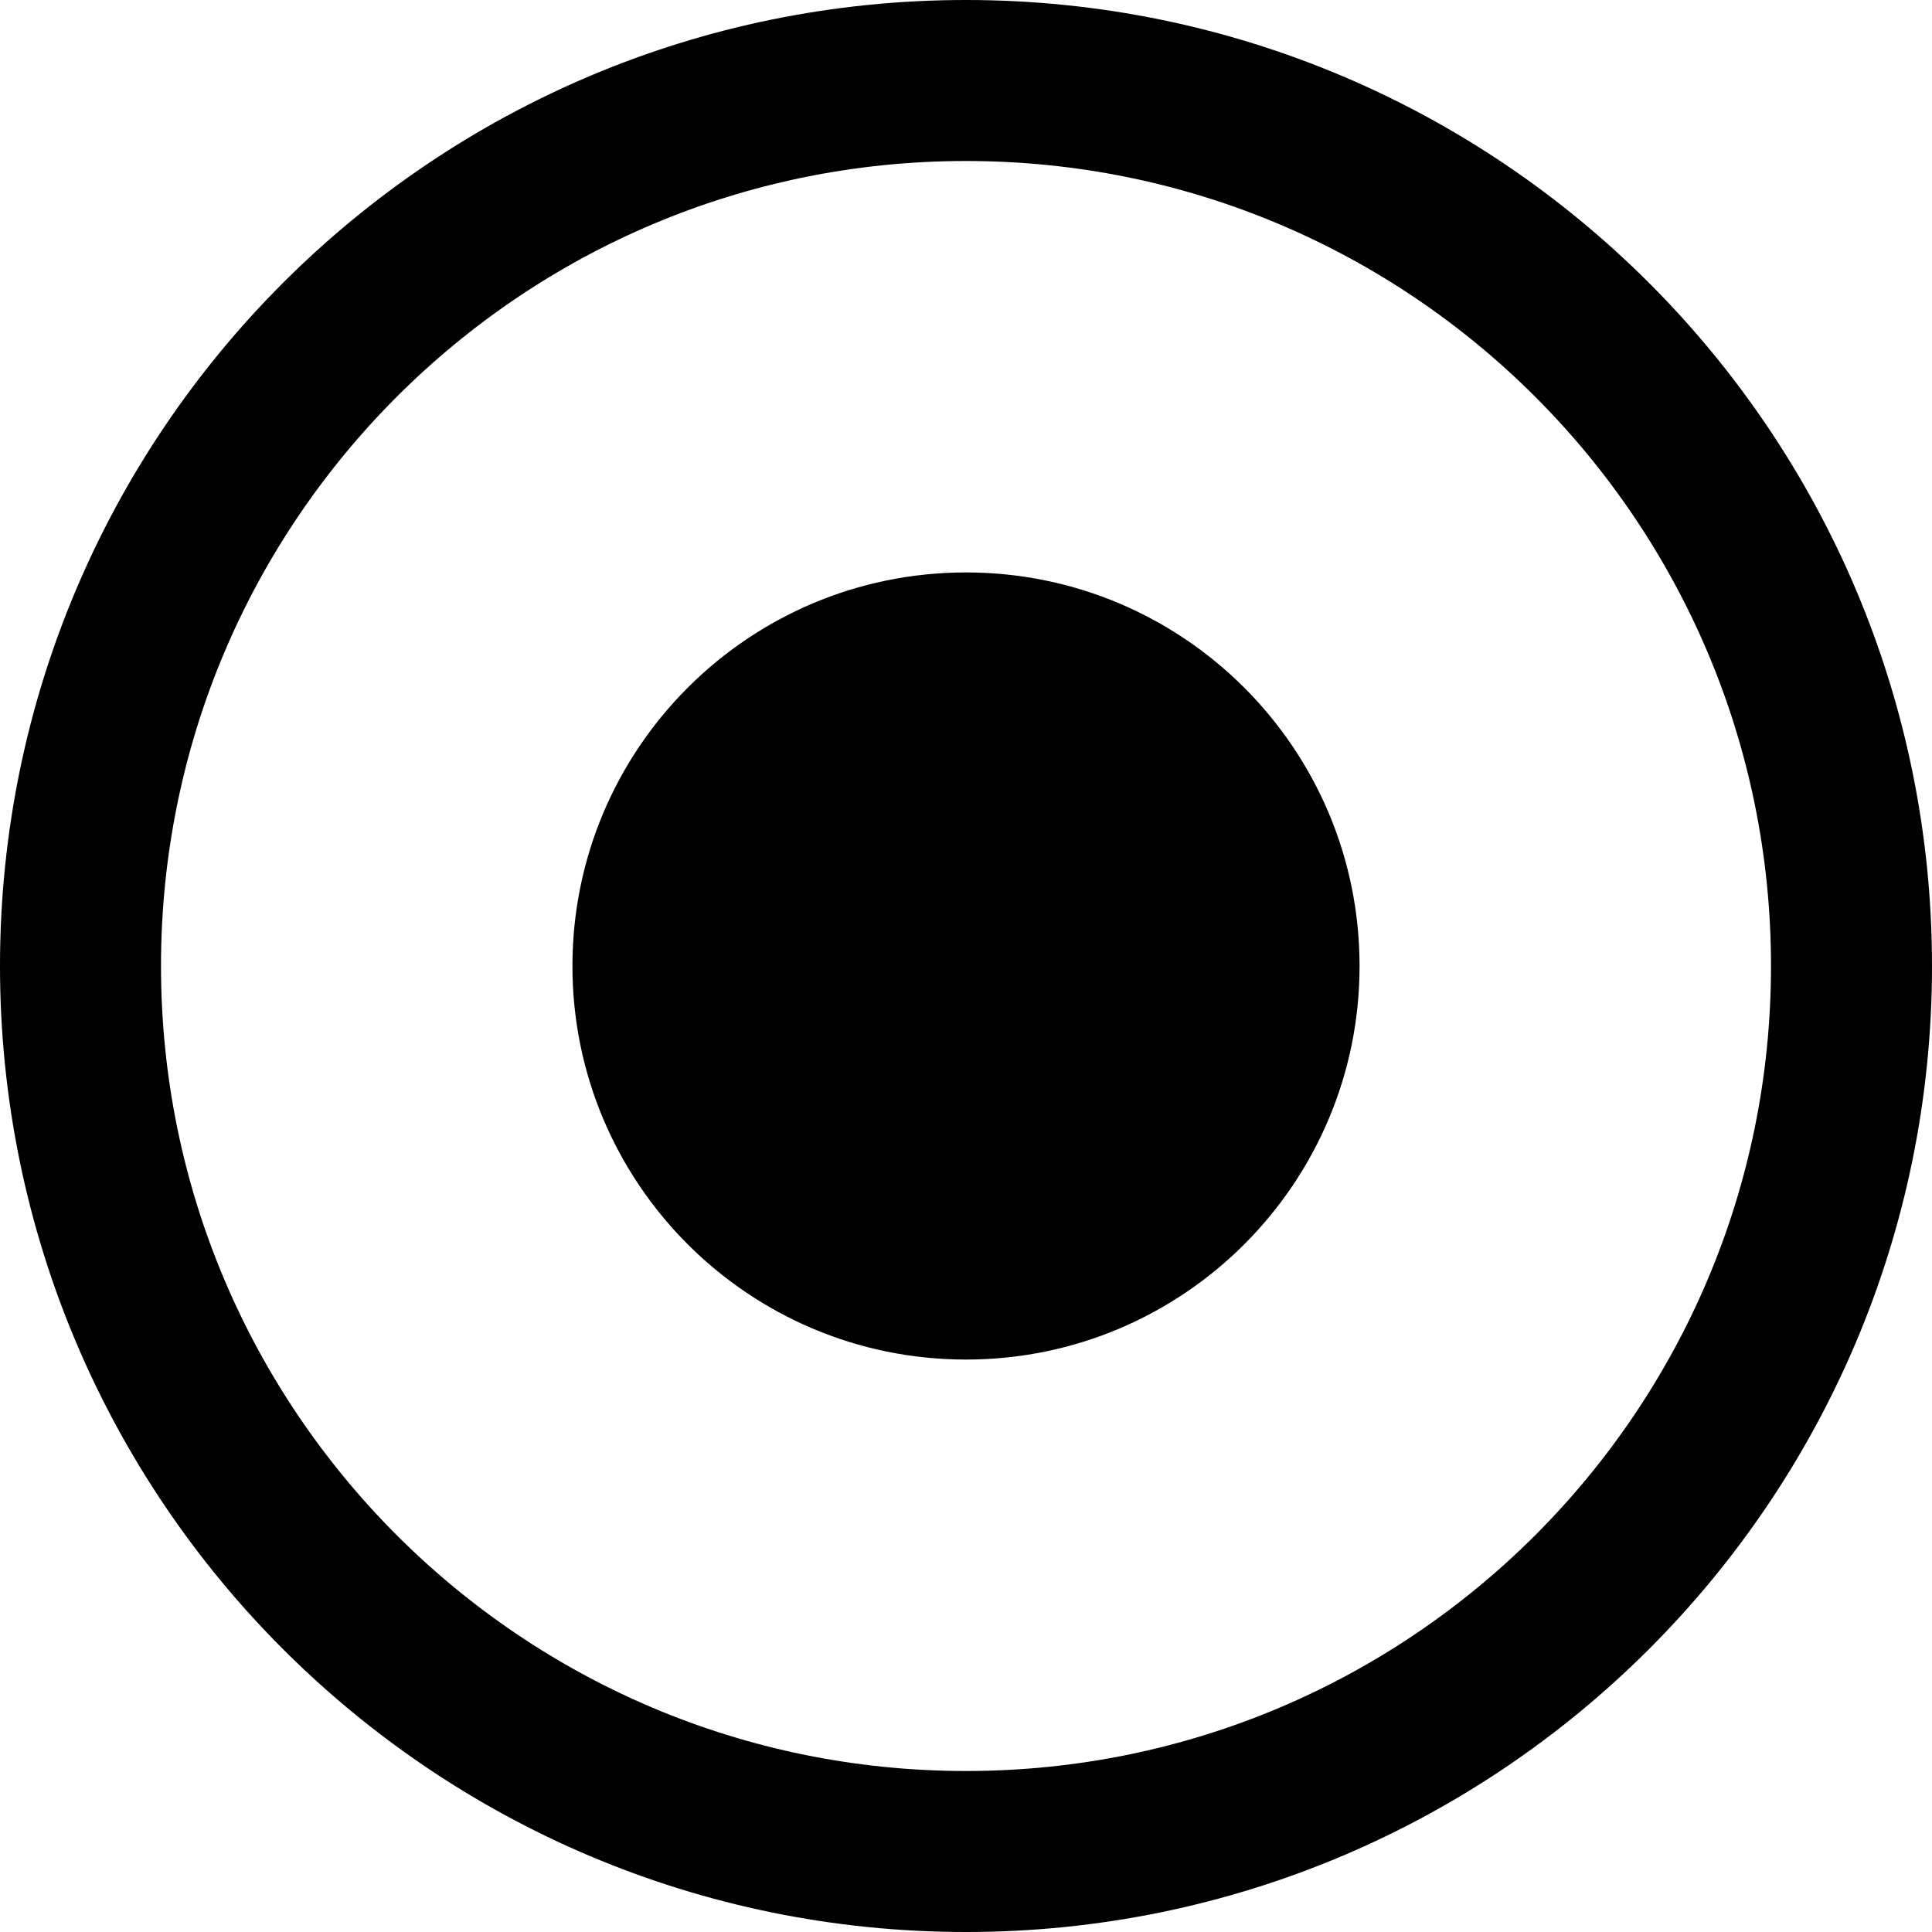
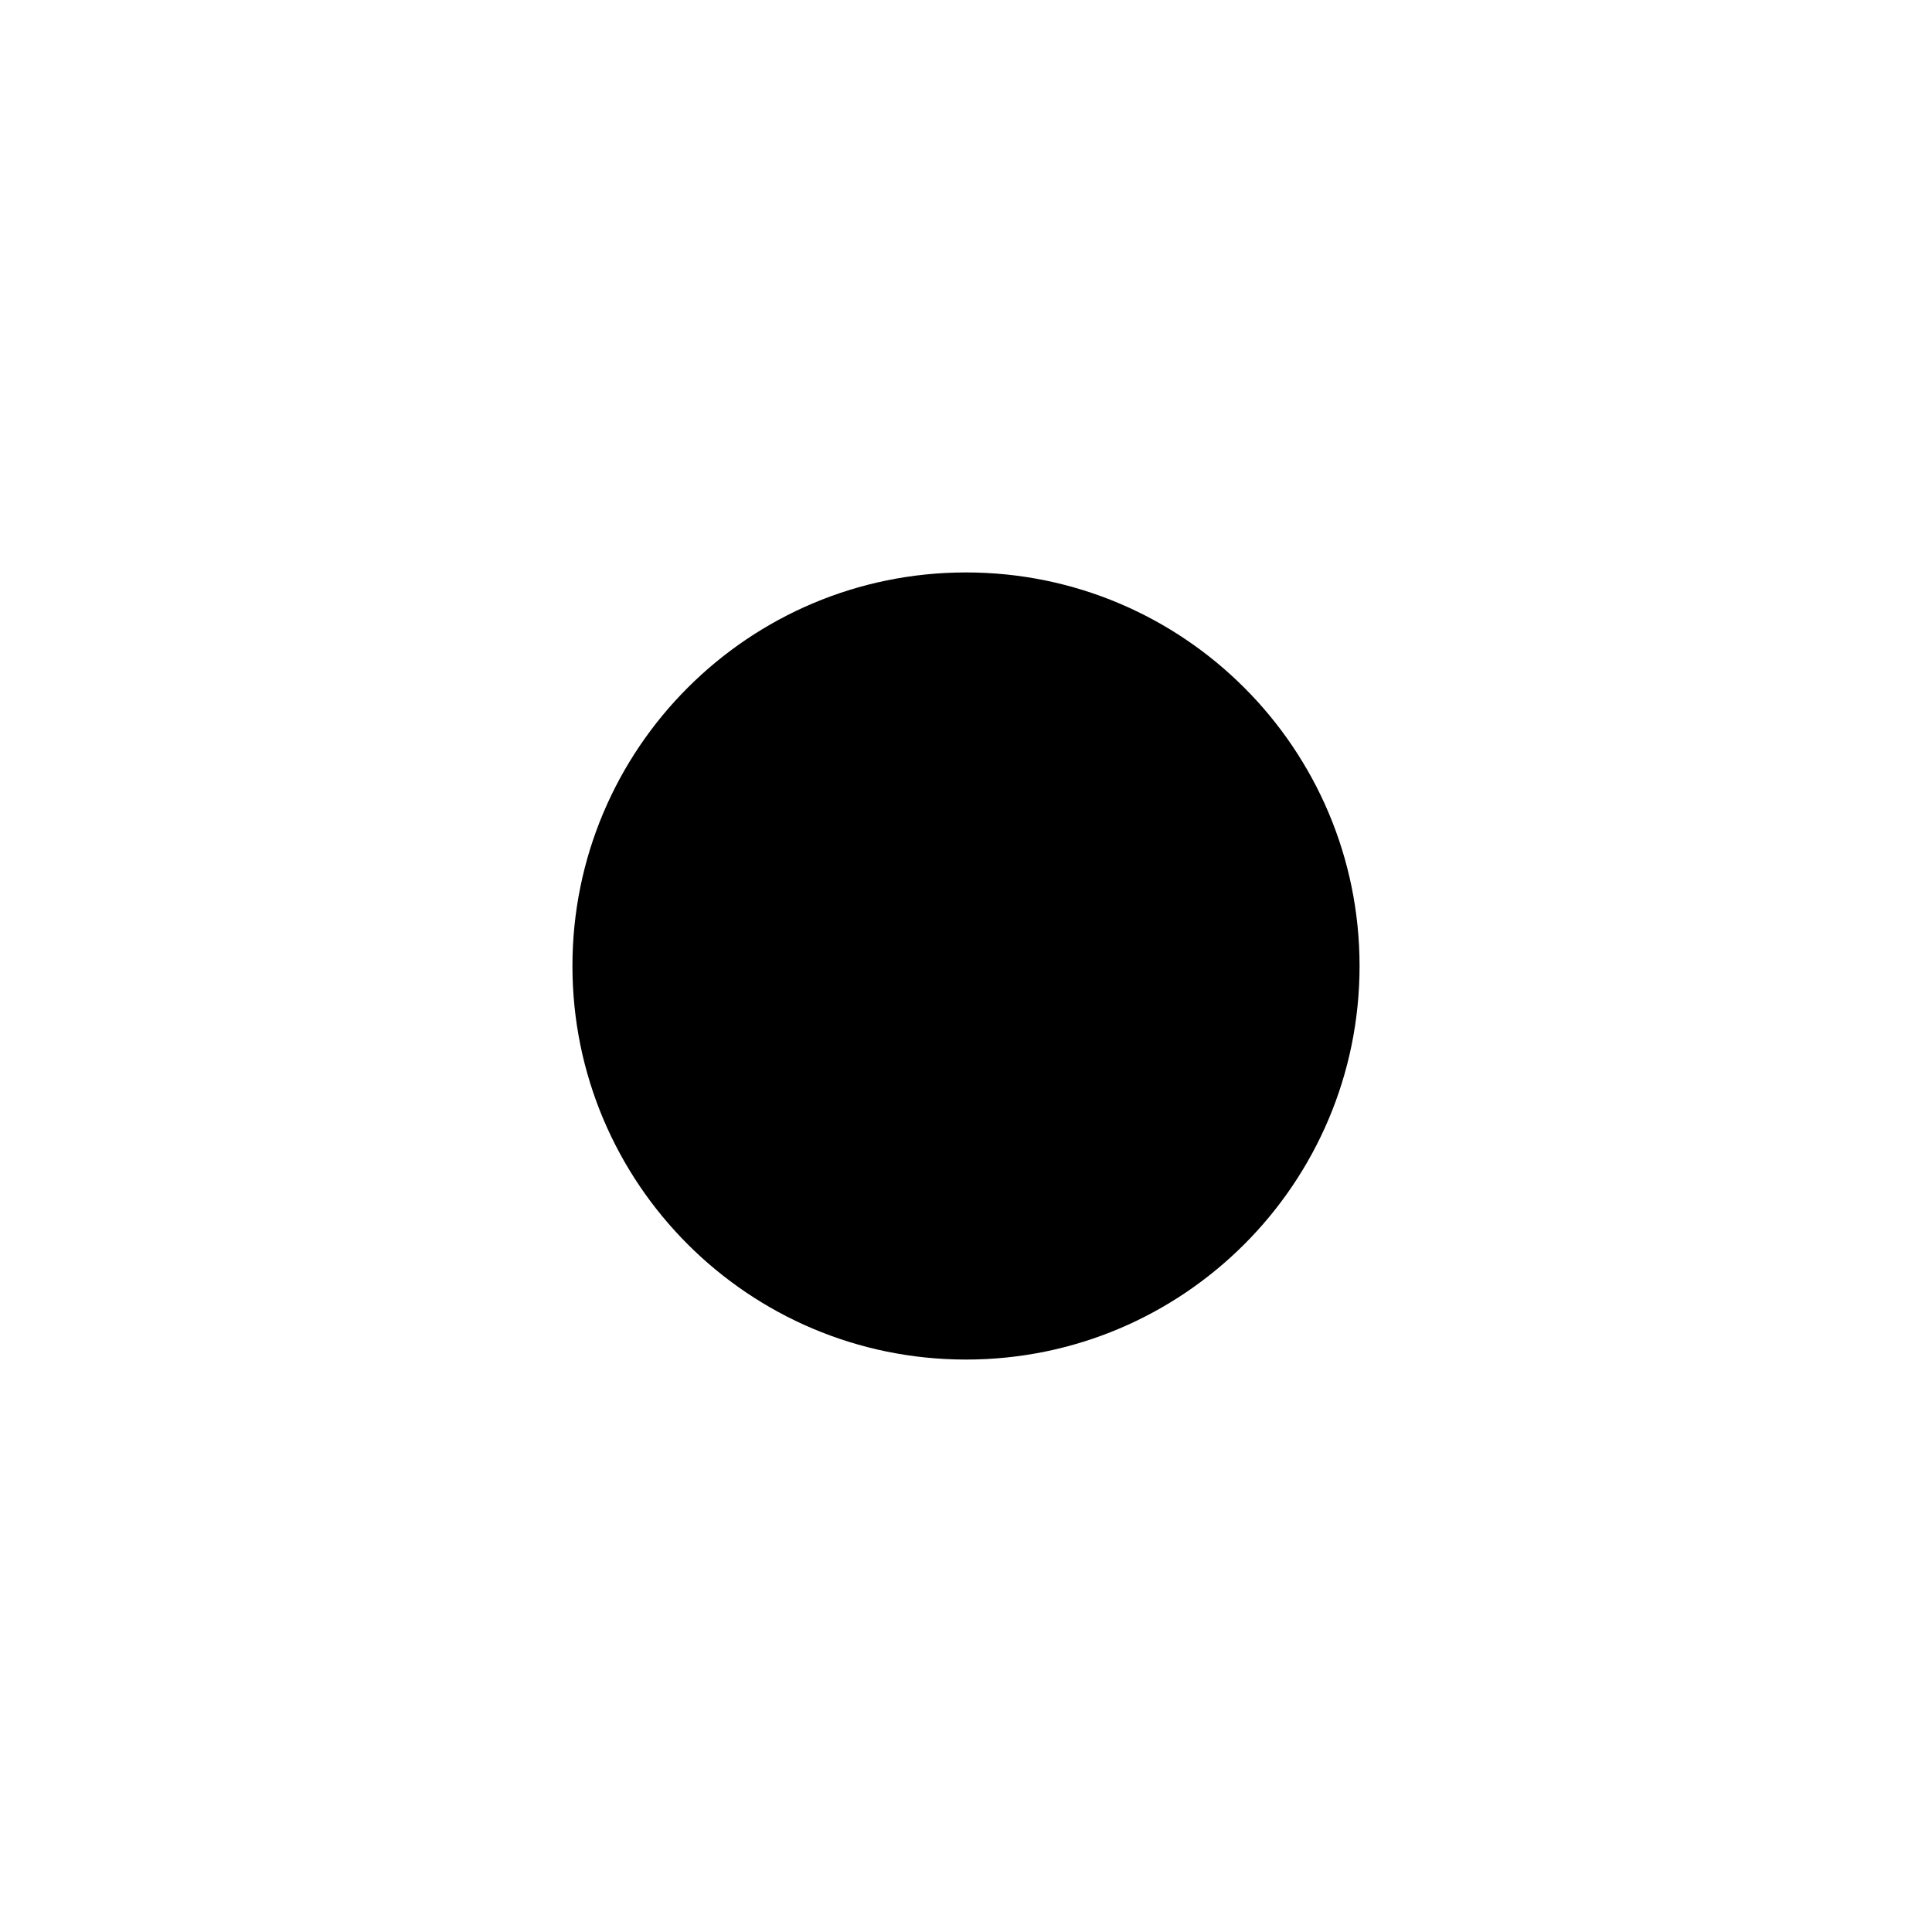
<svg xmlns="http://www.w3.org/2000/svg" width="24" height="24" viewBox="0 0 24 24" fill="none">
-   <g id="Group 427326377">
-     <circle id="Ellipse 1639" cx="12" cy="12" r="11" stroke="black" stroke-width="2" />
-     <circle id="Ellipse 1640" cx="12" cy="12" r="4.889" fill="black" />
-   </g>
+   <circle id="Ellipse 1640" cx="12" cy="12" r="4.889" fill="black" />
</svg>
